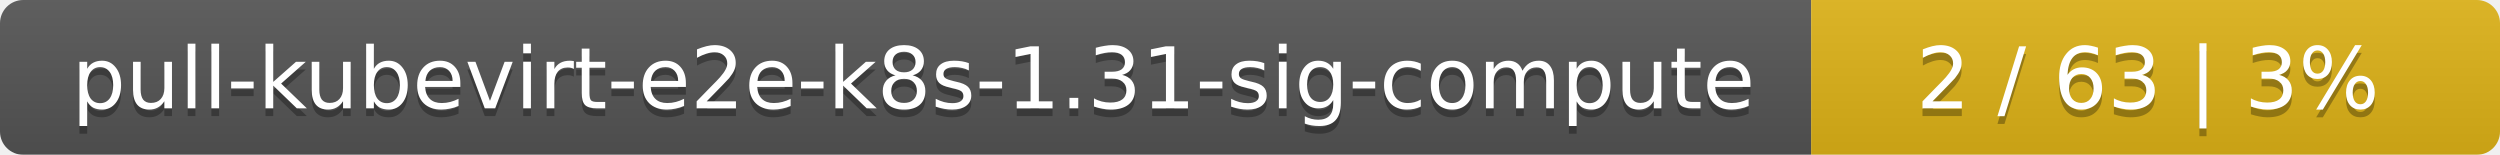
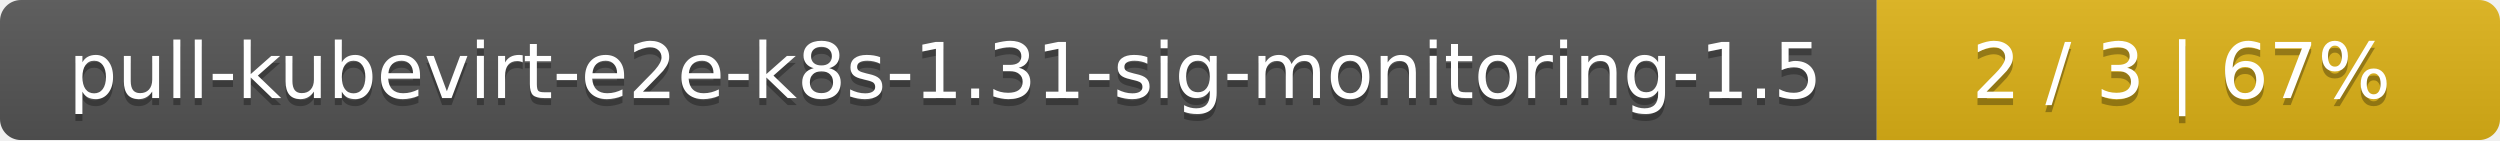
- <svg xmlns="http://www.w3.org/2000/svg" width="323" height="20">
+ <svg xmlns="http://www.w3.org/2000/svg" width="357" height="20">
  <linearGradient id="smooth" x2="0" y2="100%">
    <stop offset="0" stop-color="#bbb" stop-opacity=".1" />
    <stop offset="1" stop-opacity=".1" />
  </linearGradient>
  <mask id="round">
-     <rect width="323" height="20" rx="3" fill="#fff" />
+     <rect width="357" height="20" rx="3" fill="#fff" />
  </mask>
  <g mask="url(#round)">
-     <rect width="234" height="20" fill="#555" />
-     <rect x="234" width="89" height="20" fill="#dfb317" />
-     <rect width="323" height="20" fill="url(#smooth)" />
+     <rect width="268" height="20" fill="#555" />
+     <rect x="268" width="89" height="20" fill="#dfb317" />
+     <rect width="357" height="20" fill="url(#smooth)" />
  </g>
  <g fill="#fff" text-anchor="middle" font-family="DejaVu Sans,Verdana,Geneva,sans-serif" font-size="11">
-     <text x="118" y="15" fill="#010101" fill-opacity=".3">pull-kubevirt-e2e-k8s-1.31-sig-compute</text>
-     <text x="118" y="14">pull-kubevirt-e2e-k8s-1.31-sig-compute</text>
-     <text x="277.5" y="15" fill="#010101" fill-opacity=".3">2 / 63    |    3%</text>
-     <text x="277.5" y="14">2 / 63    |    3%</text>
+     <text x="135" y="15" fill="#010101" fill-opacity=".3">pull-kubevirt-e2e-k8s-1.31-sig-monitoring-1.5</text>
+     <text x="135" y="14">pull-kubevirt-e2e-k8s-1.31-sig-monitoring-1.5</text>
+     <text x="311.5" y="15" fill="#010101" fill-opacity=".3">2 / 3    |    67%</text>
+     <text x="311.5" y="14">2 / 3    |    67%</text>
  </g>
</svg>
